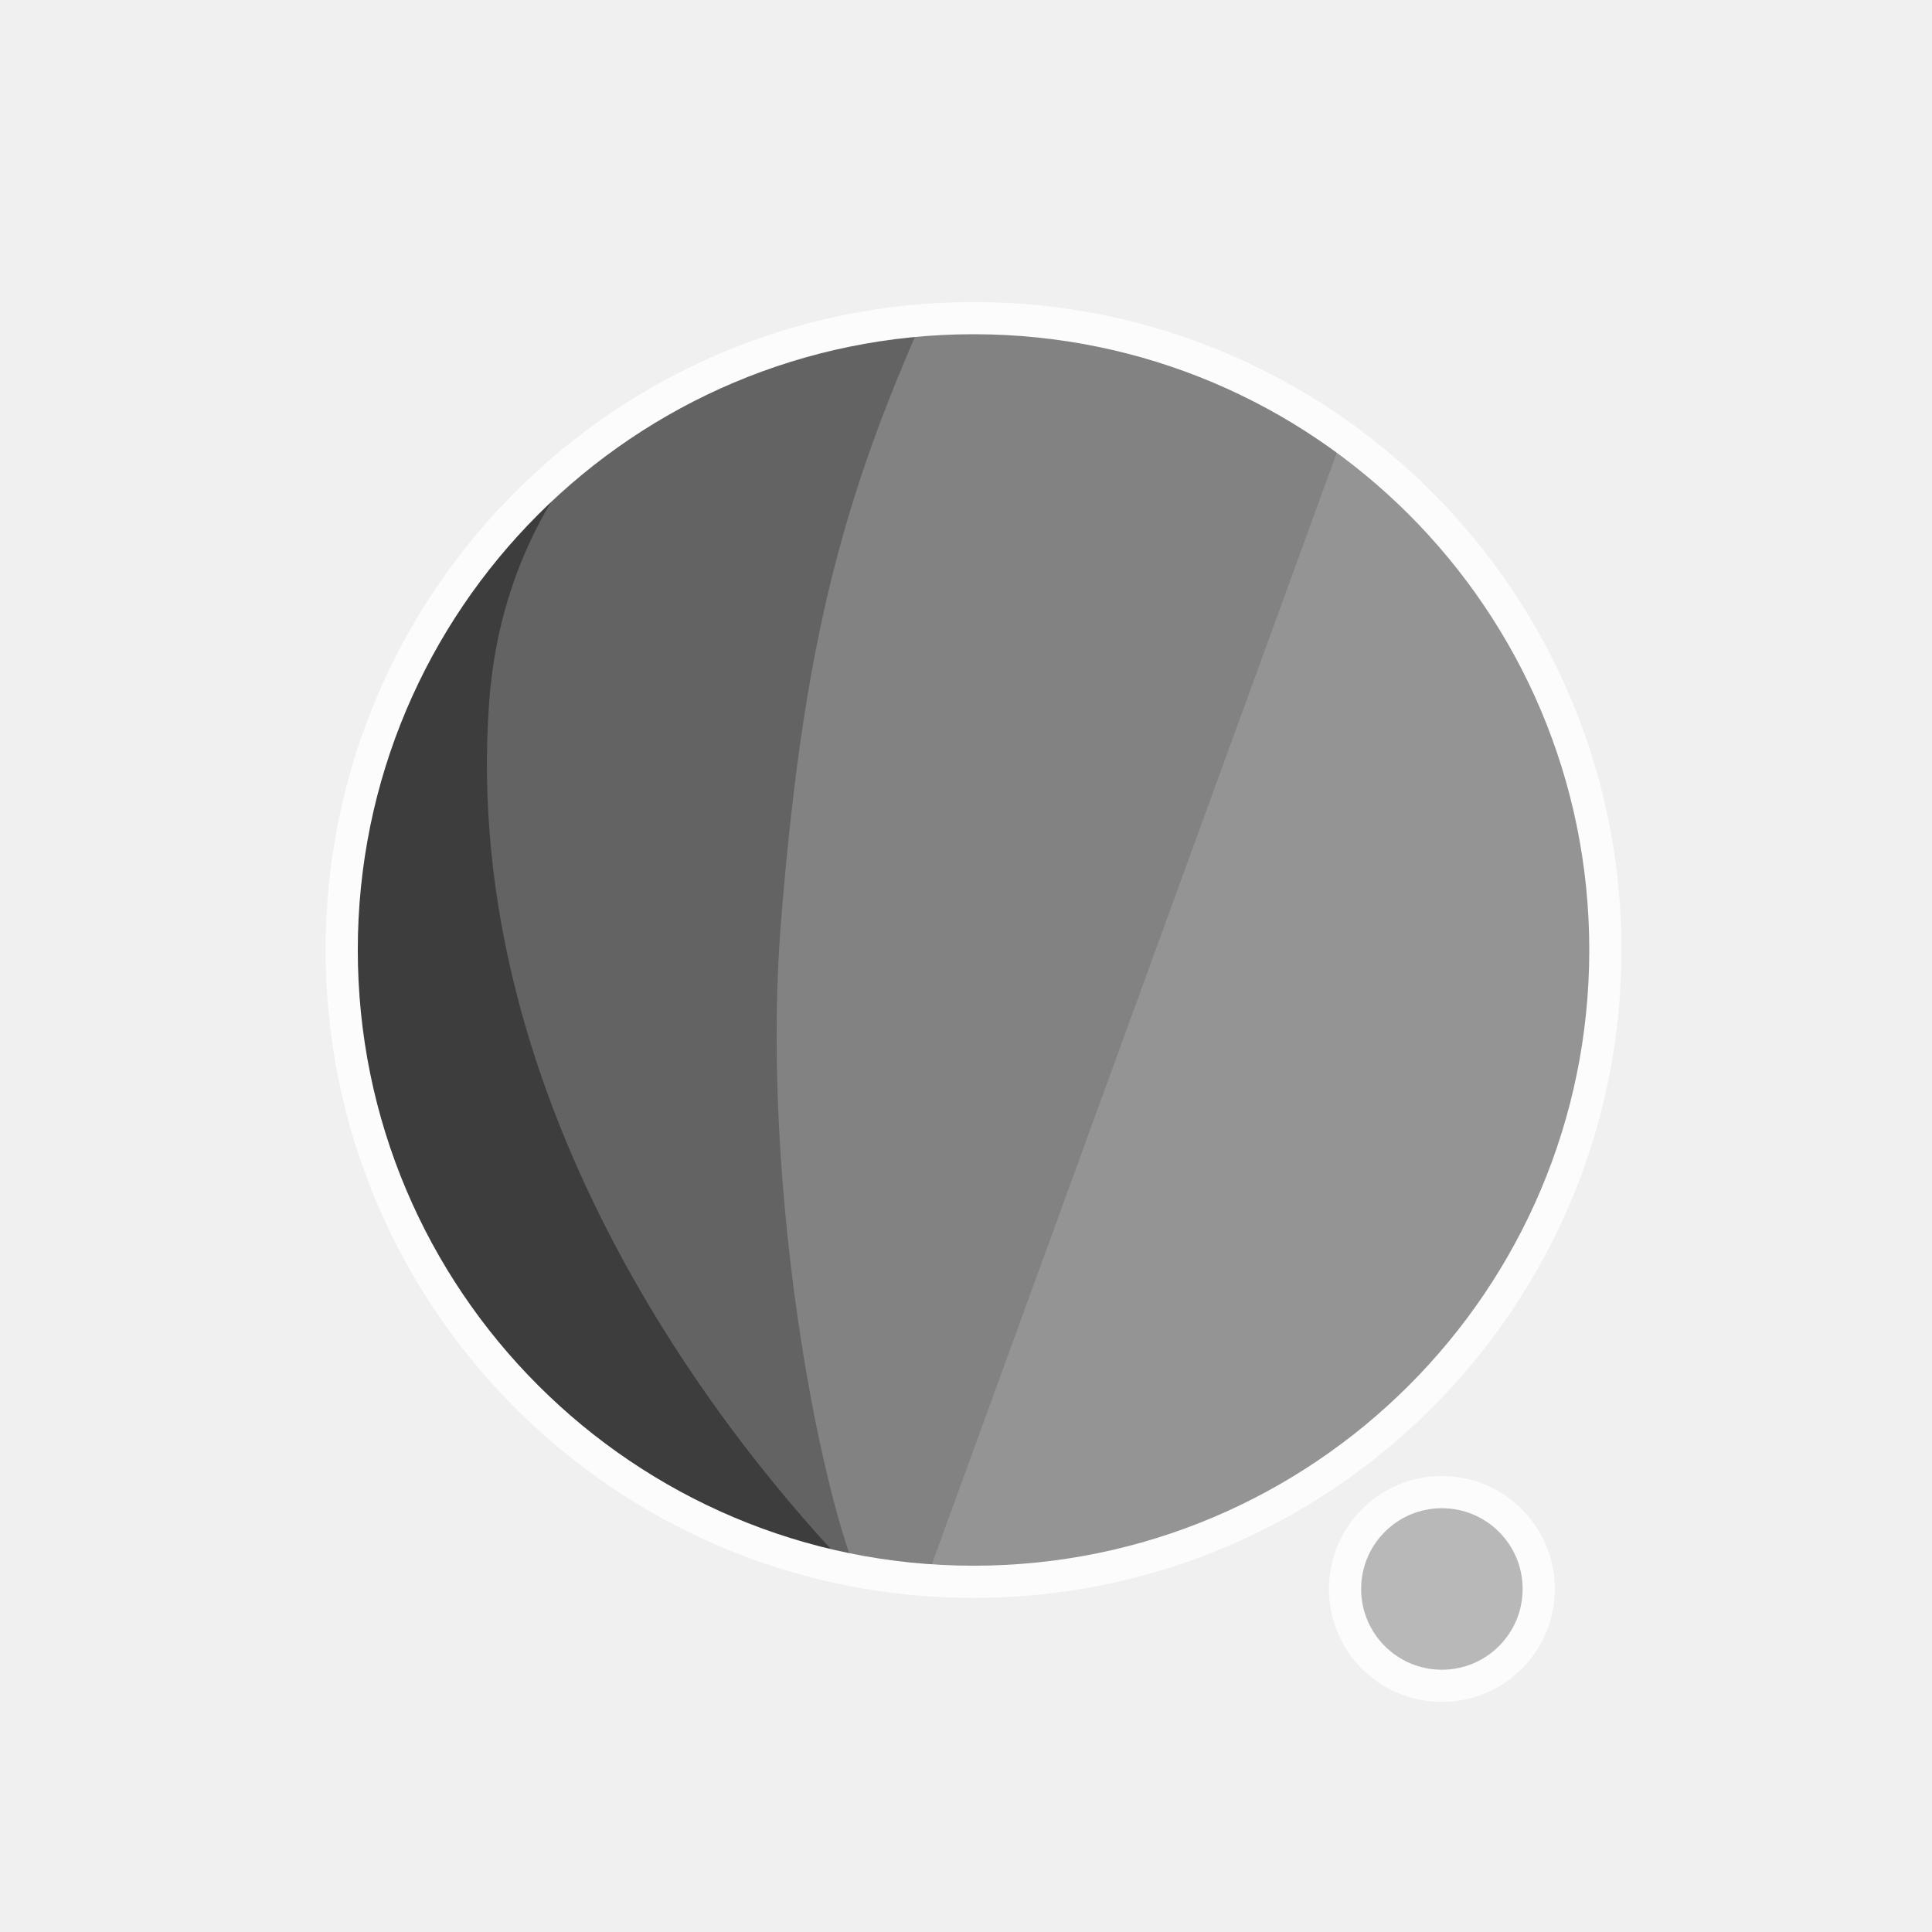
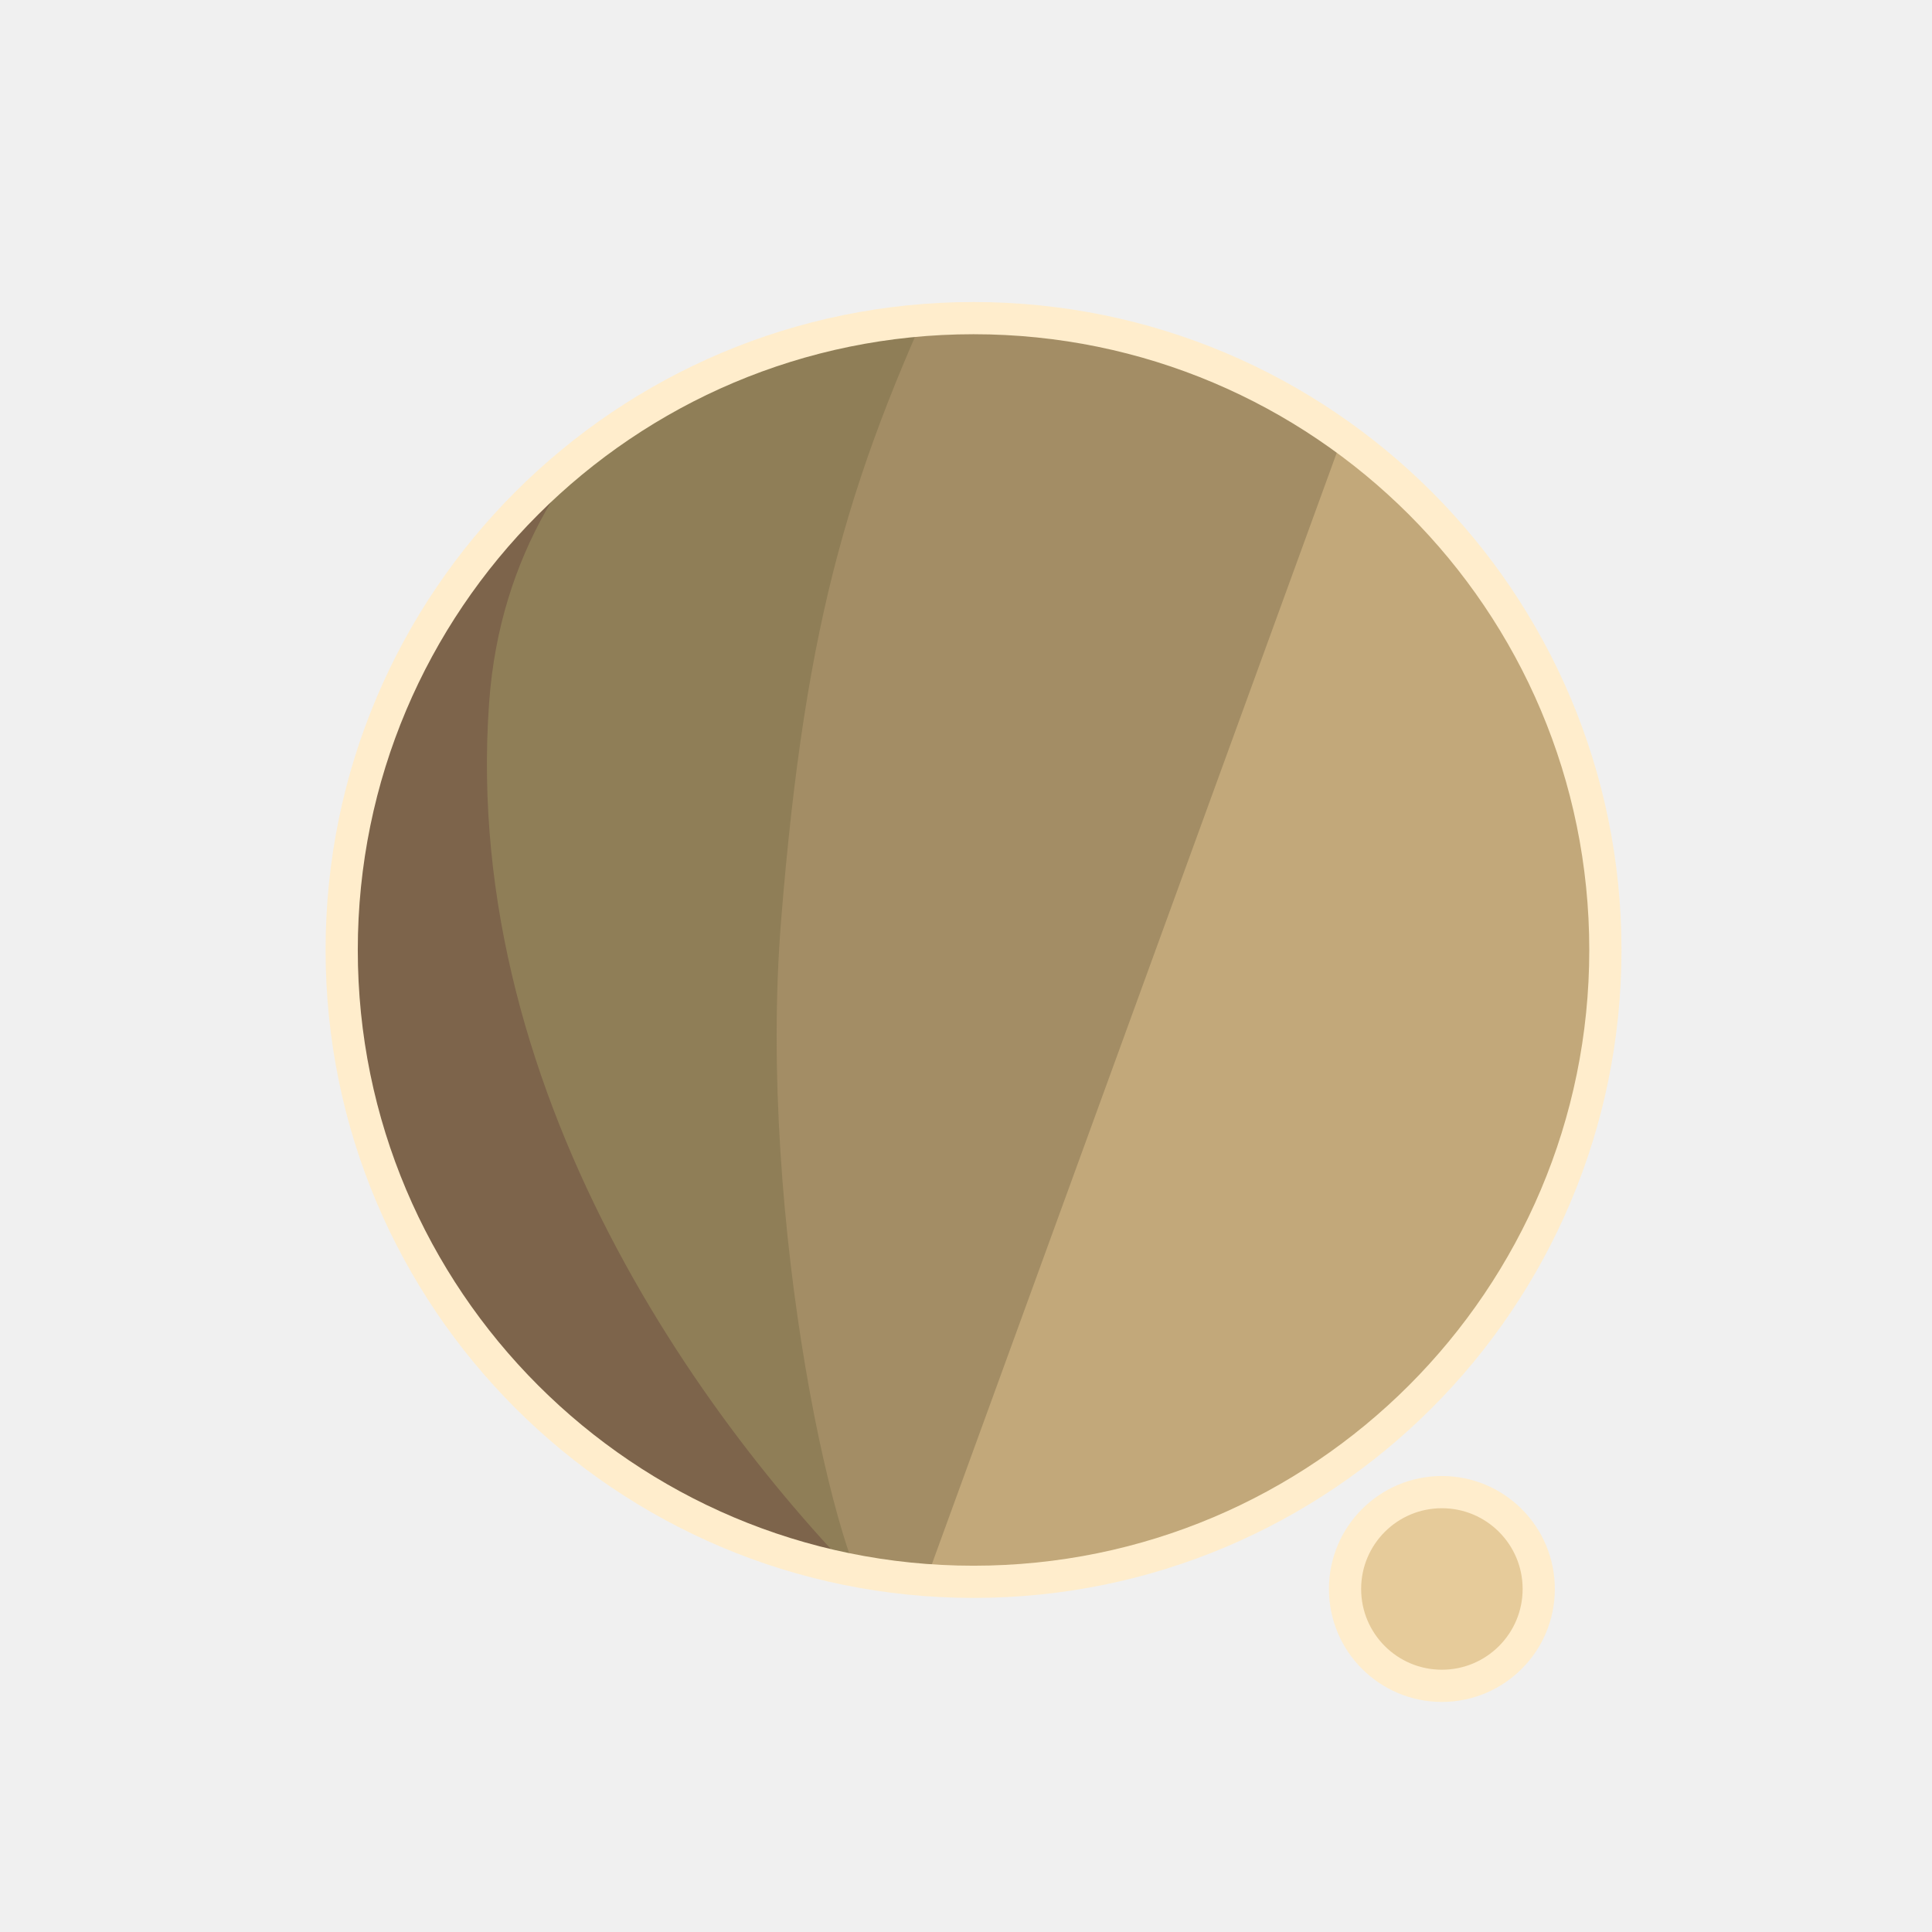
<svg xmlns="http://www.w3.org/2000/svg" width="300" height="300" viewBox="0 0 79.375 79.375" version="1.1" id="svg1">
  <defs id="defs1">
    <filter id="mask-powermask-path-effect5_inverse" style="color-interpolation-filters:sRGB" height="100" width="100" x="-50" y="-50">
      <feColorMatrix id="mask-powermask-path-effect5_primitive1" values="1" type="saturate" result="fbSourceGraphic" />
      <feColorMatrix id="mask-powermask-path-effect5_primitive2" values="-1 0 0 0 1 0 -1 0 0 1 0 0 -1 0 1 0 0 0 1 0 " in="fbSourceGraphic" />
    </filter>
    <clipPath clipPathUnits="userSpaceOnUse" id="clipPath1">
      <circle style="display:inline;fill:#000000;fill-opacity:1;stroke:none;stroke-width:0.214" id="circle3" cx="44.886" cy="38.249" r="22.842" />
    </clipPath>
    <clipPath clipPathUnits="userSpaceOnUse" id="clipPath3">
      <circle style="display:inline;opacity:1;fill:#000000;fill-opacity:1;stroke:none;stroke-width:2.646;stroke-dasharray:none;stroke-opacity:1" id="circle4" cx="39.235" cy="39.029" r="25.959" />
    </clipPath>
    <clipPath clipPathUnits="userSpaceOnUse" id="clipPath4">
      <circle style="display:inline;opacity:1;fill:#000000;fill-opacity:1;stroke:none;stroke-width:0.243" id="circle5" cx="39.997" cy="39.029" r="25.959" />
    </clipPath>
    <clipPath clipPathUnits="userSpaceOnUse" id="clipPath19">
      <g id="g20" style="display:inline">
        <circle style="display:inline;opacity:1;fill:#ffffff;fill-opacity:1;stroke:#000000;stroke-width:1.323;stroke-dasharray:none;stroke-opacity:1" id="circle20" cx="39.997" cy="39.029" r="25.959" />
        <path style="display:inline;fill:#ffffff;fill-opacity:1;stroke:none;stroke-width:1.323;stroke-linecap:round;stroke-linejoin:round;stroke-dasharray:none;stroke-opacity:1" d="M 40.972,71.749 65.107,9.074 51.262,8.513 29.654,71.374 Z" id="path20" />
      </g>
    </clipPath>
  </defs>
  <g id="layer1">
-     <circle style="display:inline;opacity:1;fill:#949494;fill-opacity:1;stroke:none;stroke-width:2.646;stroke-dasharray:none;stroke-opacity:1" id="path1" cx="39.997" cy="39.029" r="25.959" />
-     <circle style="display:inline;opacity:1;fill:#B8B8B8;fill-opacity:1;stroke:#FCFCFC;stroke-width:1.323;stroke-linecap:round;stroke-linejoin:round;stroke-dasharray:none;stroke-opacity:1" id="path23" cx="59.239" cy="65.282" r="3.979" />
-     <path style="display:inline;opacity:1;fill:#828282;fill-opacity:1;stroke:none;stroke-width:2.646;stroke-linecap:round;stroke-linejoin:round;stroke-dasharray:none;stroke-opacity:1" d="M 14.114,8.183 56.981,12.942 37.387,66.729 7.337,66.366 Z" id="path4" clip-path="url(#clipPath4)" />
-     <path style="display:inline;opacity:1;fill:#636363;fill-opacity:1;stroke:none;stroke-width:2.646;stroke-linecap:round;stroke-linejoin:round;stroke-dasharray:none;stroke-opacity:1" d="m 38.537,10.093 c -4.366,9.204 -6.195,15.177 -7.208,27.727 -0.992,12.295 2.307,27.137 4.048,28.492 L 8.159,69.099 11.655,10.117 Z" id="path8" clip-path="url(#clipPath3)" transform="translate(0.7619726)" />
-     <path style="display:inline;opacity:1;fill:#3D3D3D;fill-opacity:1;stroke:none;stroke-width:2.646;stroke-linecap:round;stroke-linejoin:round;stroke-dasharray:none;stroke-opacity:1" d="m 42.193,12.318 c -4.211,1.987 -14.039,6.189 -14.818,16.984 -1.049,14.531 8.417,27.086 14.901,33.188 l -22.177,3.33 -0.971,-51.47 z" id="path12" clip-path="url(#clipPath1)" transform="matrix(1.1365,0,0,1.1365,-11.01583,-4.44086)" />
+     <circle style="display:inline;opacity:1;fill:#C2A87A;fill-opacity:1;stroke:none;stroke-width:2.646;stroke-dasharray:none;stroke-opacity:1" id="path1" cx="39.997" cy="39.029" r="25.959" />
+     <circle style="display:inline;opacity:1;fill:#E6CB9A;fill-opacity:1;stroke:#FFEDCC;stroke-width:1.323;stroke-linecap:round;stroke-linejoin:round;stroke-dasharray:none;stroke-opacity:1" id="path23" cx="59.239" cy="65.282" r="3.979" />
+     <path style="display:inline;opacity:1;fill:#A38D65;fill-opacity:1;stroke:none;stroke-width:2.646;stroke-linecap:round;stroke-linejoin:round;stroke-dasharray:none;stroke-opacity:1" d="M 14.114,8.183 56.981,12.942 37.387,66.729 7.337,66.366 Z" id="path4" clip-path="url(#clipPath4)" />
+     <path style="display:inline;opacity:1;fill:#8F7E57;fill-opacity:1;stroke:none;stroke-width:2.646;stroke-linecap:round;stroke-linejoin:round;stroke-dasharray:none;stroke-opacity:1" d="m 38.537,10.093 c -4.366,9.204 -6.195,15.177 -7.208,27.727 -0.992,12.295 2.307,27.137 4.048,28.492 L 8.159,69.099 11.655,10.117 Z" id="path8" clip-path="url(#clipPath3)" transform="translate(0.7619726)" />
+     <path style="display:inline;opacity:1;fill:#7D644B;fill-opacity:1;stroke:none;stroke-width:2.646;stroke-linecap:round;stroke-linejoin:round;stroke-dasharray:none;stroke-opacity:1" d="m 42.193,12.318 c -4.211,1.987 -14.039,6.189 -14.818,16.984 -1.049,14.531 8.417,27.086 14.901,33.188 l -22.177,3.33 -0.971,-51.47 z" id="path12" clip-path="url(#clipPath1)" transform="matrix(1.1365,0,0,1.1365,-11.01583,-4.44086)" />
    <path style="display:inline;fill:none;stroke:#ffffff;stroke-width:5.292;stroke-linecap:round;stroke-linejoin:round;stroke-dasharray:none;stroke-opacity:1" d="M 56.155,14.893 37.161,67.307 c 0.345,-0.826 6.533,-17.661 9.644,-21.104 4.78,-5.292 13.008,-2.765 13.143,4.977 0.044,2.513 -1.431,15.998 -1.431,15.998" id="path2" clip-path="url(#clipPath19)" mask="none" />
-     <circle style="display:inline;opacity:1;fill:none;fill-opacity:0;stroke:#FCFCFC;stroke-width:1.323;stroke-dasharray:none;stroke-opacity:1" id="circle8" cx="39.997" cy="39.029" r="25.959" />
+     <circle style="display:inline;opacity:1;fill:none;fill-opacity:0;stroke:#FFEDCC;stroke-width:1.323;stroke-dasharray:none;stroke-opacity:1" id="circle8" cx="39.997" cy="39.029" r="25.959" />
  </g>
</svg>
